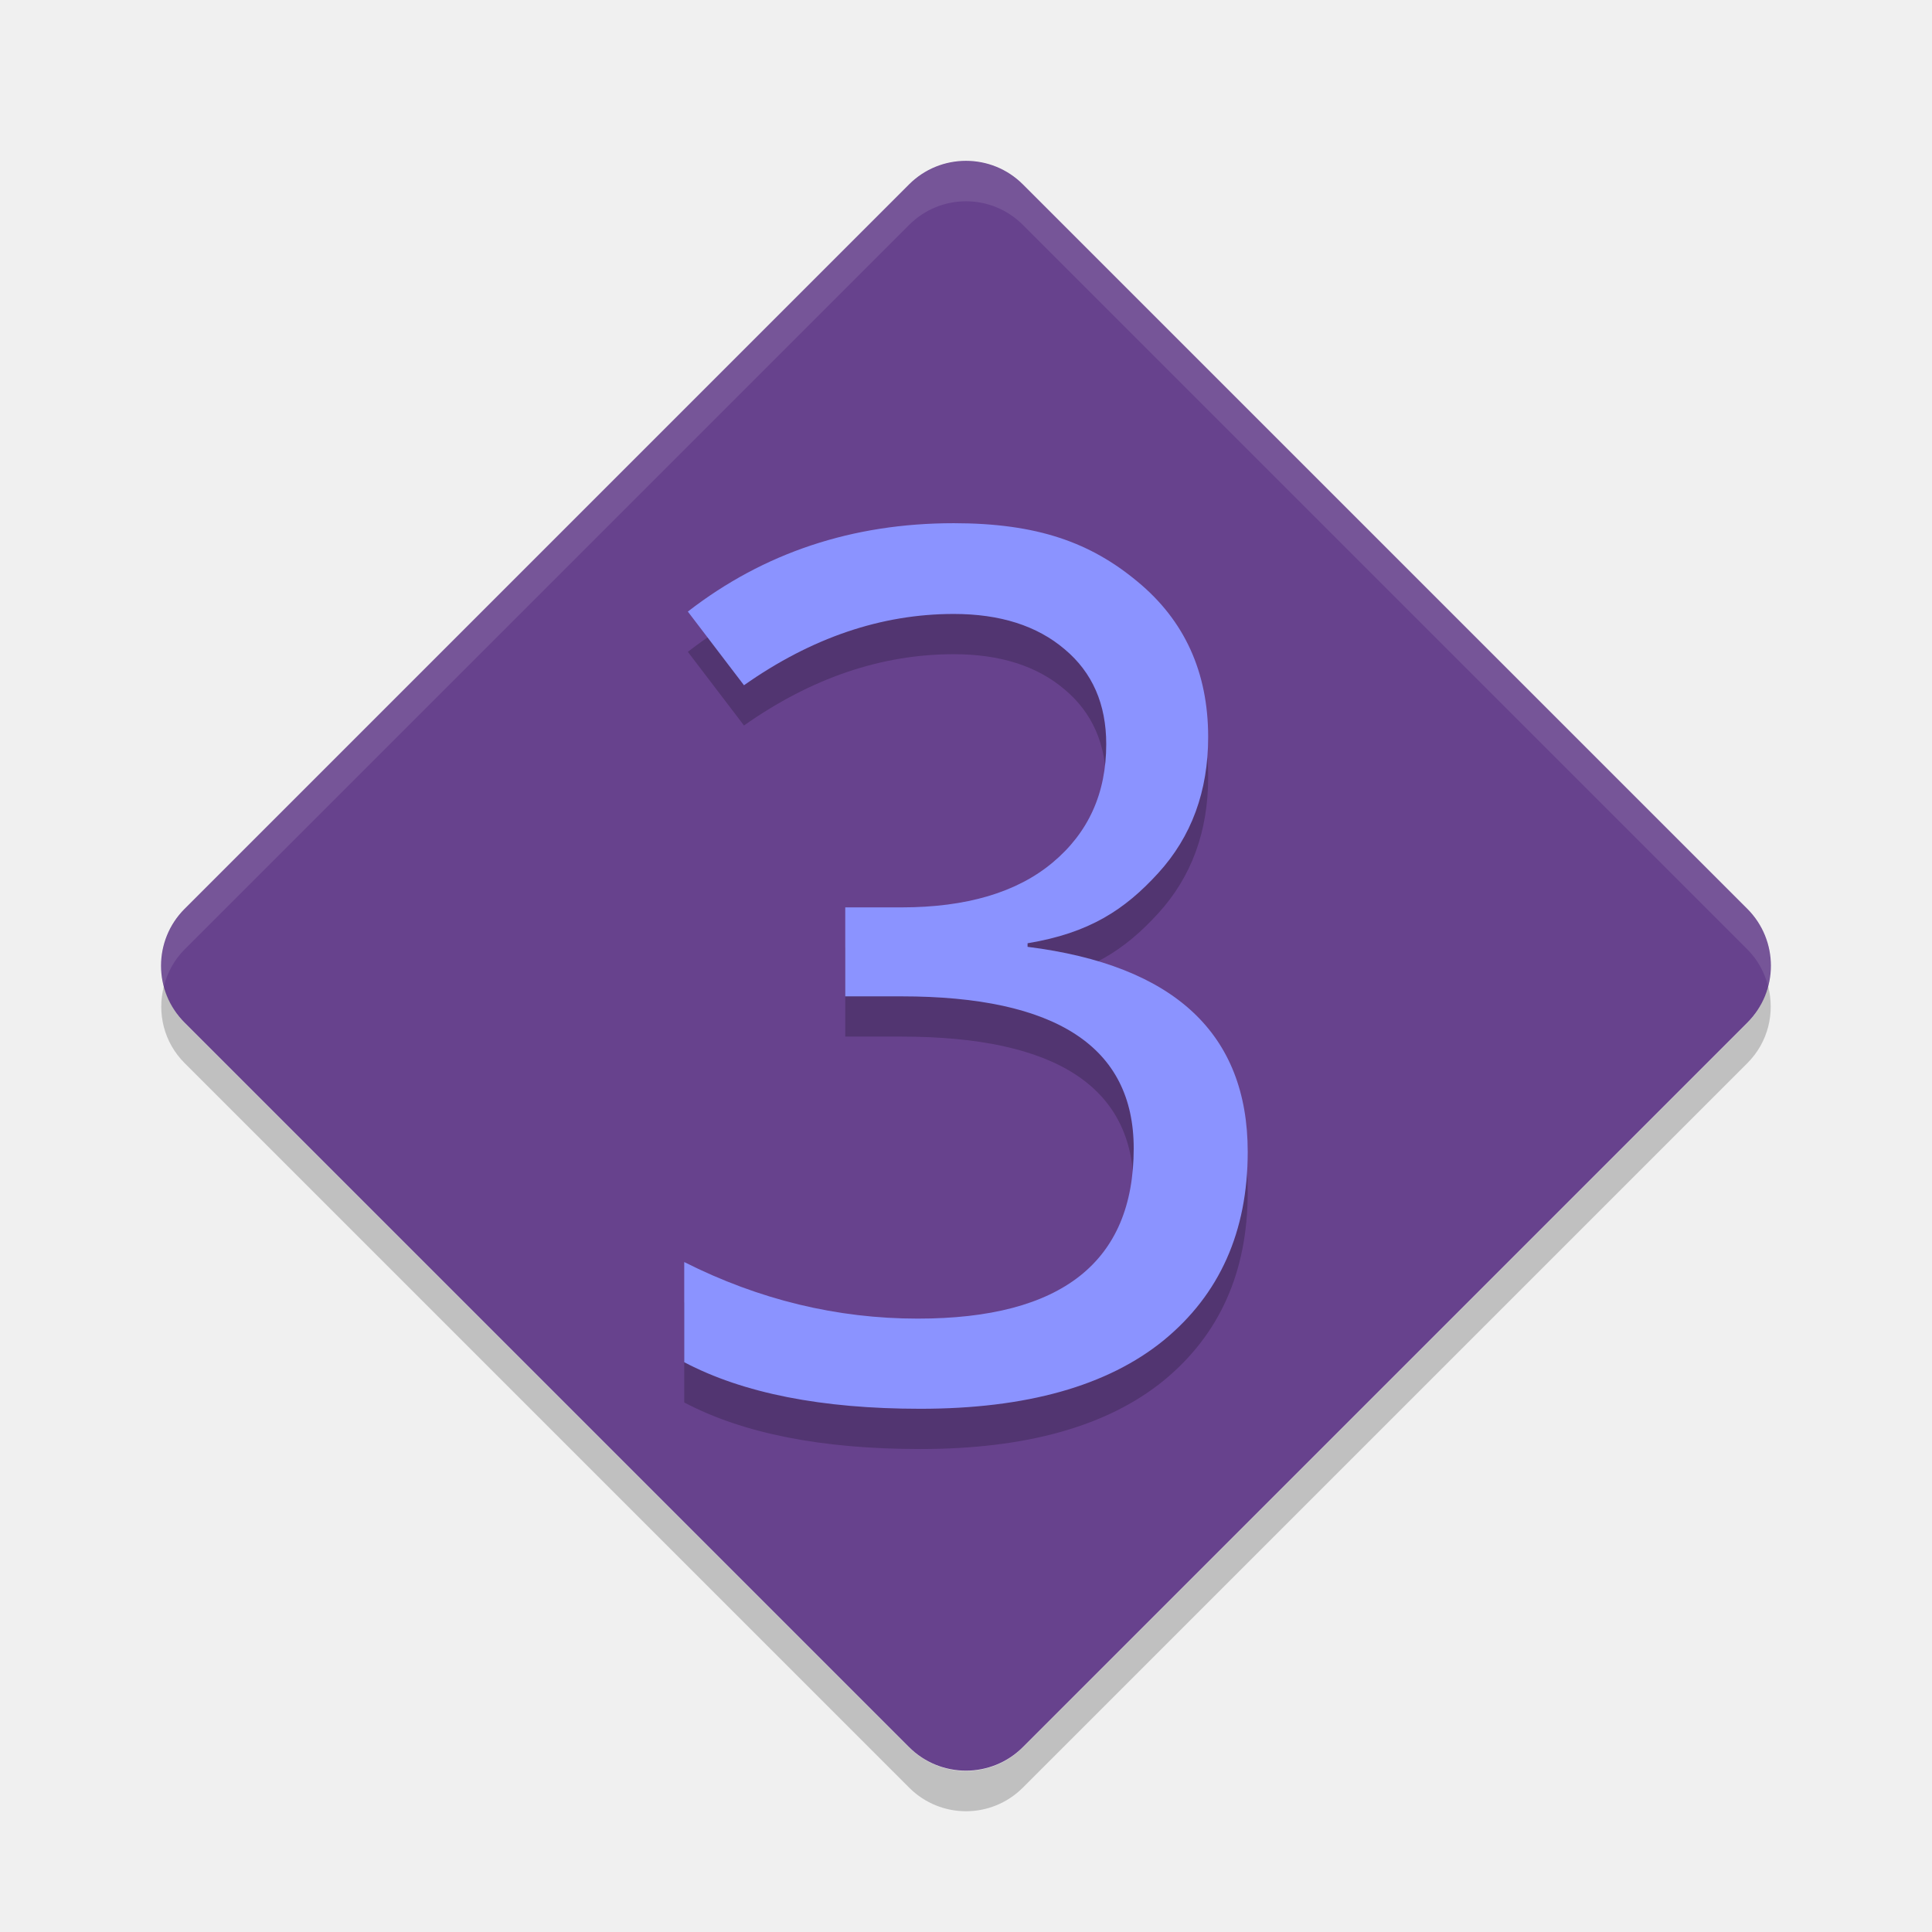
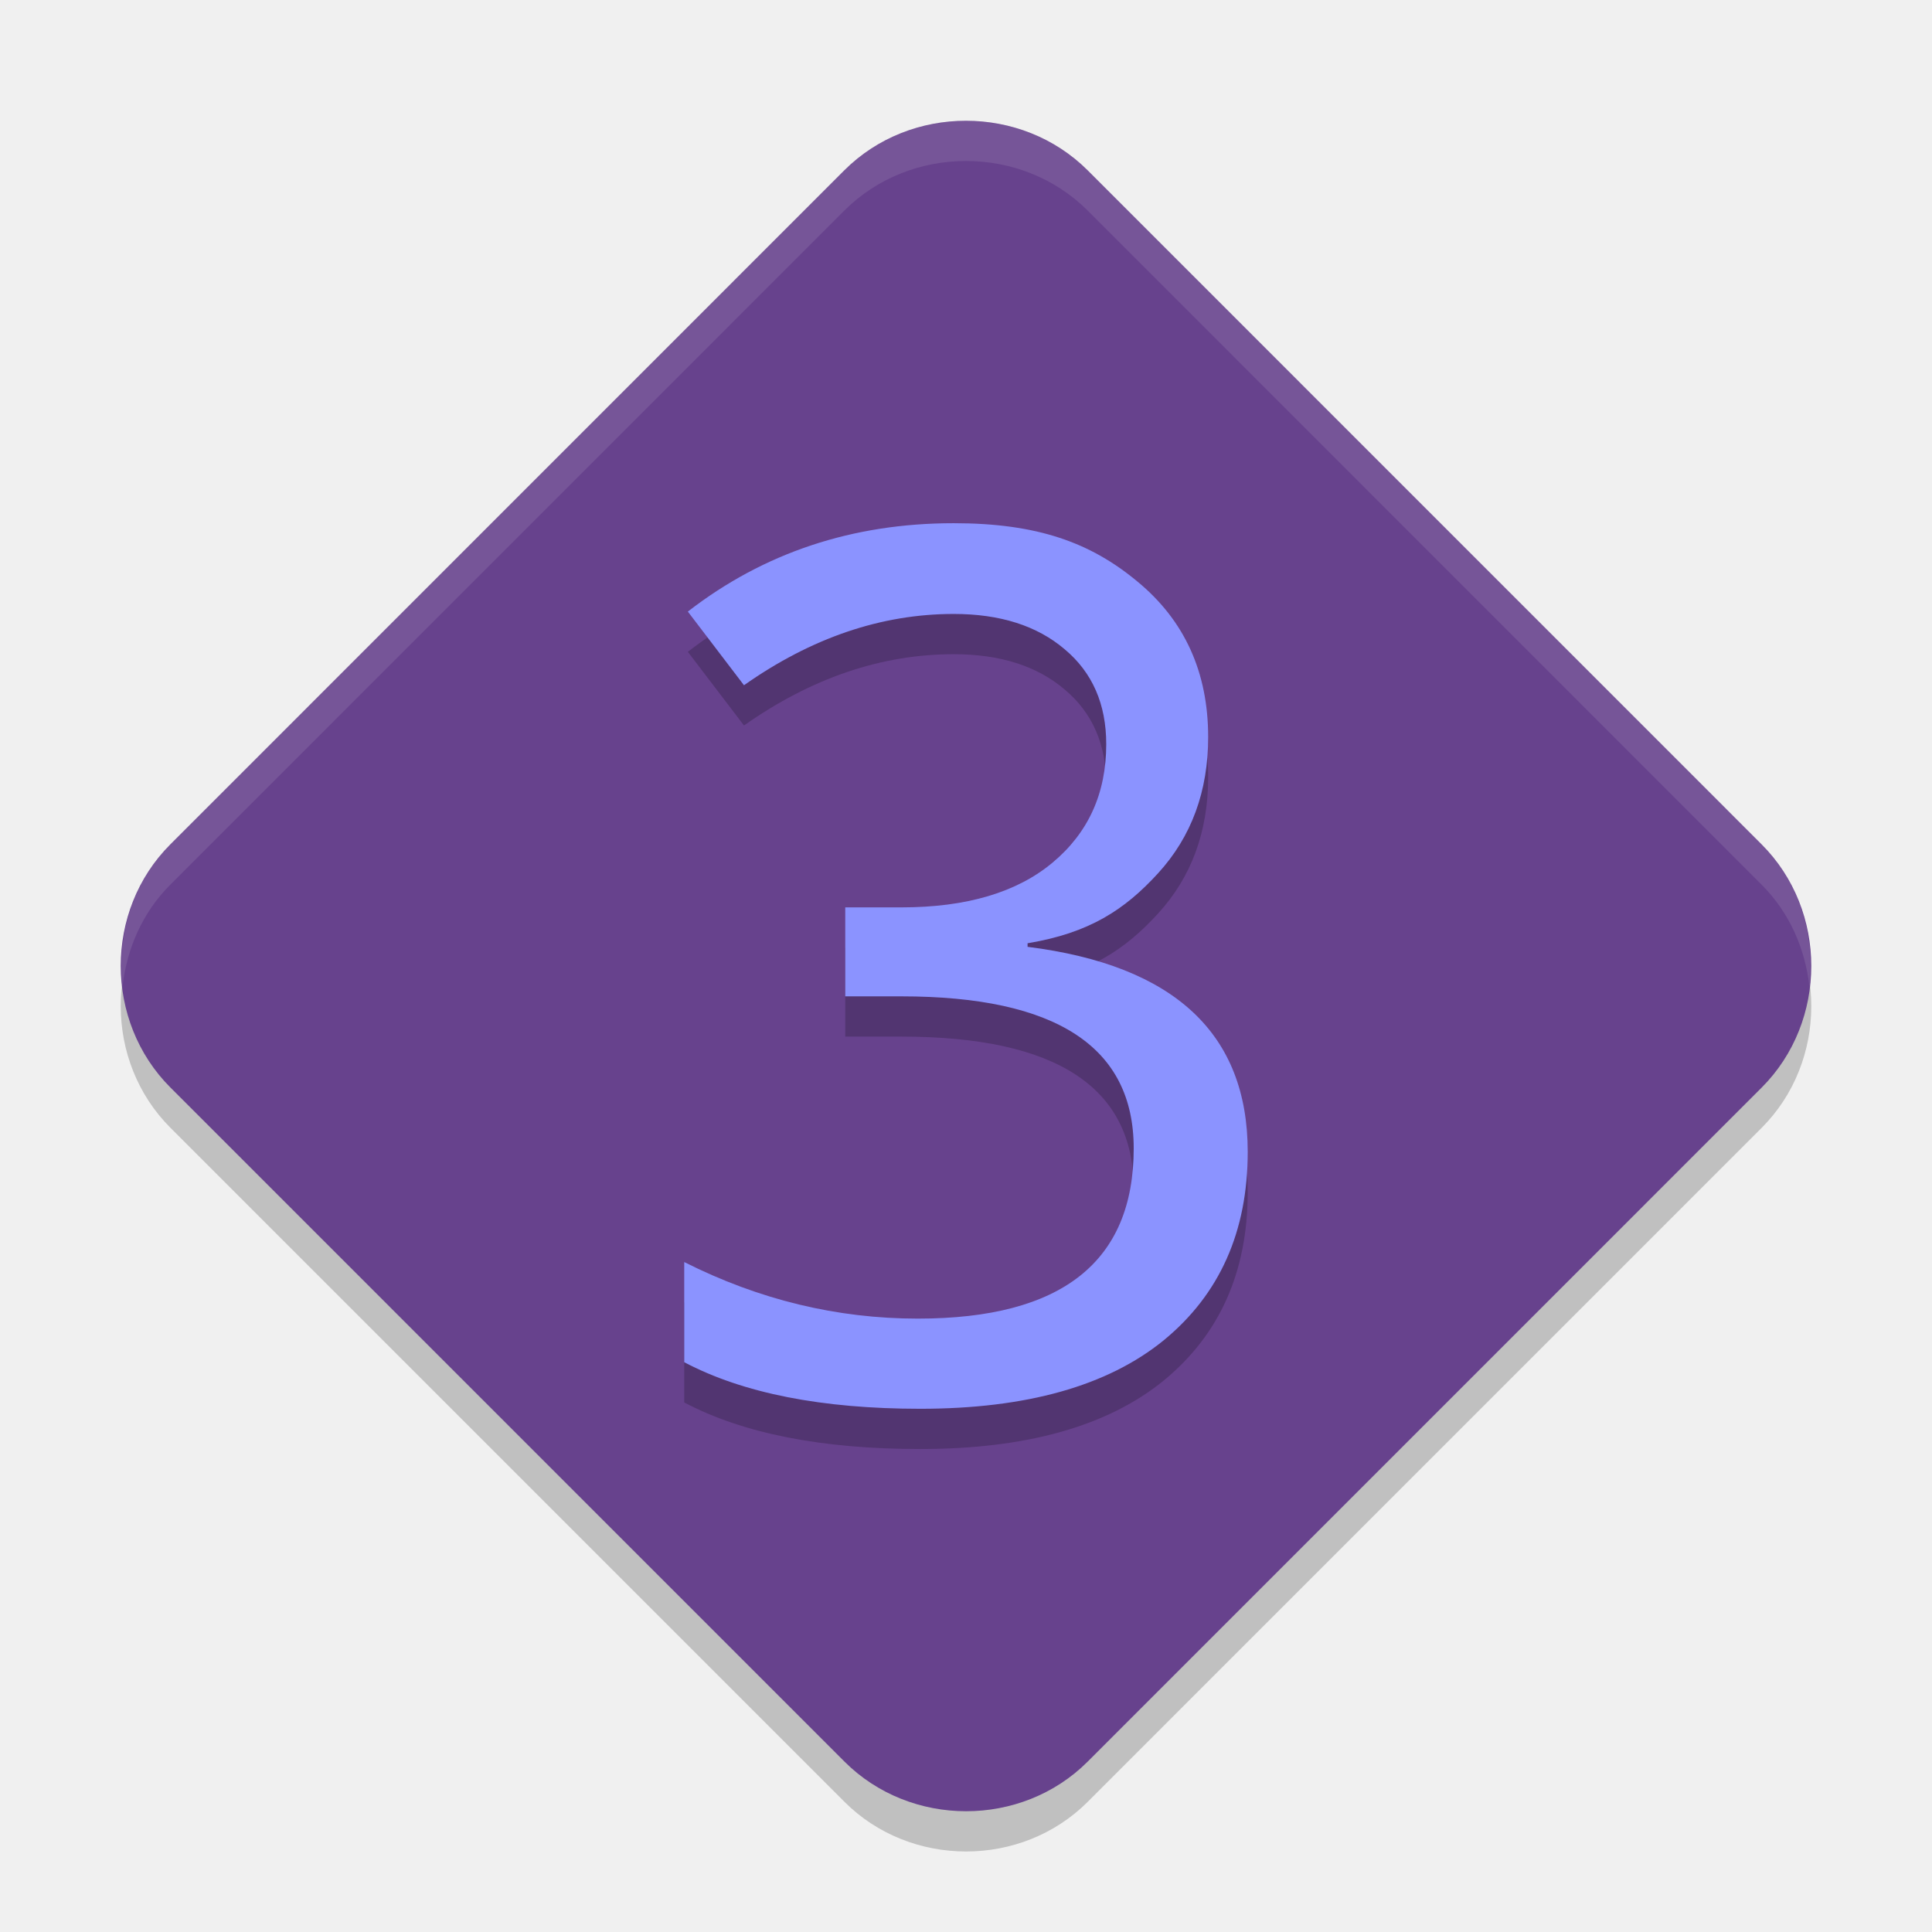
<svg xmlns="http://www.w3.org/2000/svg" height="48" width="48" version="1">
-   <rect ry="2" rx="2" transform="matrix(.70711 .7071 -.70711 .7071 0 0)" height="29.453" width="29.453" y="-14.73" x="19.21" fill="#67428d" />
-   <path opacity=".2" d="m4.072 24.5c-0.172 0.663-0.006 1.393 0.516 1.914l17.998 17.998c0.783 0.784 2.045 0.784 2.828 0l17.998-17.998c0.521-0.521 0.688-1.251 0.516-1.914-0.087 0.334-0.254 0.652-0.516 0.914l-17.998 17.998c-0.783 0.784-2.045 0.784-2.828 0l-17.998-17.998c-0.263-0.262-0.429-0.58-0.516-0.914z" />
-   <path opacity=".1" d="m24 4.001c-0.511 0-1.022 0.196-1.414 0.588l-17.998 17.998c-0.521 0.521-0.688 1.251-0.516 1.914 0.087-0.334 0.253-0.652 0.516-0.914l17.998-17.998c0.783-0.784 2.045-0.784 2.828-0l17.998 17.998c0.262 0.262 0.429 0.58 0.516 0.914 0.172-0.663 0.005-1.393-0.516-1.914l-17.998-17.998c-0.392-0.392-0.903-0.588-1.414-0.588z" fill="#fff" />
+   <path d="m 23.999,4 c -1.1,0 -2.201,0.41 -3.023,1.232 L 4.232,21.978 c -1.645,1.645 -1.642,4.397 0.002,6.041 L 20.979,44.765 c 1.645,1.645 4.399,1.647 6.044,0.002 L 43.767,28.022 c 1.645,-1.645 1.645,-4.399 0,-6.044 L 27.023,5.232 C 26.2,4.41 25.099,4 23.999,4 Z" style="opacity:0.2" />
+   <path style="fill:#67428d" d="M 23.999,3 C 22.899,3 21.799,3.41 20.976,4.232 L 4.232,20.978 c -1.645,1.645 -1.642,4.397 0.002,6.041 L 20.979,43.765 c 1.645,1.645 4.399,1.647 6.044,0.002 L 43.767,27.022 c 1.645,-1.645 1.645,-4.399 0,-6.044 L 27.023,4.232 C 26.2,3.41 25.099,3 23.999,3 Z" />
  <g opacity=".2" transform="matrix(1.0174 0 0 .98289 0 1)">
    <path d="m25.093 23.844v0.089c3.584 0.467 5.376 2.194 5.376 5.183 0 2.015-0.685 3.604-2.055 4.766-1.37 1.152-3.351 1.728-5.942 1.728-2.403 0-4.324-0.392-5.763-1.177v-2.532c1.827 0.953 3.728 1.43 5.704 1.43 3.515 0 5.272-1.435 5.272-4.304 0-2.562-1.891-3.842-5.674-3.842h-1.37v-2.249h1.37c1.589 0 2.82-0.377 3.693-1.132 0.874-0.755 1.31-1.752 1.31-2.993 0-1.013-0.338-1.812-1.013-2.398-0.675-0.596-1.579-0.894-2.71-0.894-1.767 0-3.475 0.601-5.123 1.802l-1.371-1.862c1.857-1.489 4.021-2.234 6.493-2.234 2.045 0 3.343 0.491 4.485 1.474 1.152 0.983 1.728 2.293 1.728 3.932 0 1.37-0.407 2.517-1.221 3.44-0.814 0.923-1.68 1.514-3.189 1.772z" />
  </g>
  <g transform="scale(1.0174 .98289)" fill="#8b93ff">
    <path d="m25.093 23.844v0.089c3.584 0.467 5.376 2.194 5.376 5.183 0 2.015-0.685 3.604-2.055 4.766-1.37 1.152-3.351 1.728-5.942 1.728-2.403 0-4.324-0.392-5.763-1.177v-2.532c1.827 0.953 3.728 1.43 5.704 1.43 3.515 0 5.272-1.435 5.272-4.304 0-2.562-1.891-3.842-5.674-3.842h-1.37v-2.249h1.37c1.589 0 2.82-0.377 3.693-1.132 0.874-0.755 1.31-1.752 1.31-2.993 0-1.013-0.338-1.812-1.013-2.398-0.675-0.596-1.579-0.894-2.71-0.894-1.767 0-3.475 0.601-5.123 1.802l-1.371-1.862c1.857-1.489 4.021-2.234 6.493-2.234 2.045 0 3.343 0.491 4.485 1.474 1.152 0.983 1.728 2.293 1.728 3.932 0 1.37-0.407 2.517-1.221 3.44-0.814 0.923-1.68 1.514-3.189 1.772z" />
  </g>
+   <path style="fill:#ffffff;opacity:0.1" d="M 24 3 C 22.9 3 21.799 3.41 20.977 4.232 L 4.232 20.979 C 3.286 21.925 2.904 23.235 3.047 24.492 C 3.154 23.568 3.537 22.674 4.232 21.979 L 20.977 5.232 C 21.799 4.41 22.9 4 24 4 C 25.1 4 26.201 4.41 27.023 5.232 L 43.766 21.979 C 44.463 22.675 44.847 23.573 44.953 24.5 C 45.098 23.24 44.713 21.926 43.766 20.979 L 27.023 4.232 C 26.201 3.41 25.1 3 24 3 z" />
</svg>
